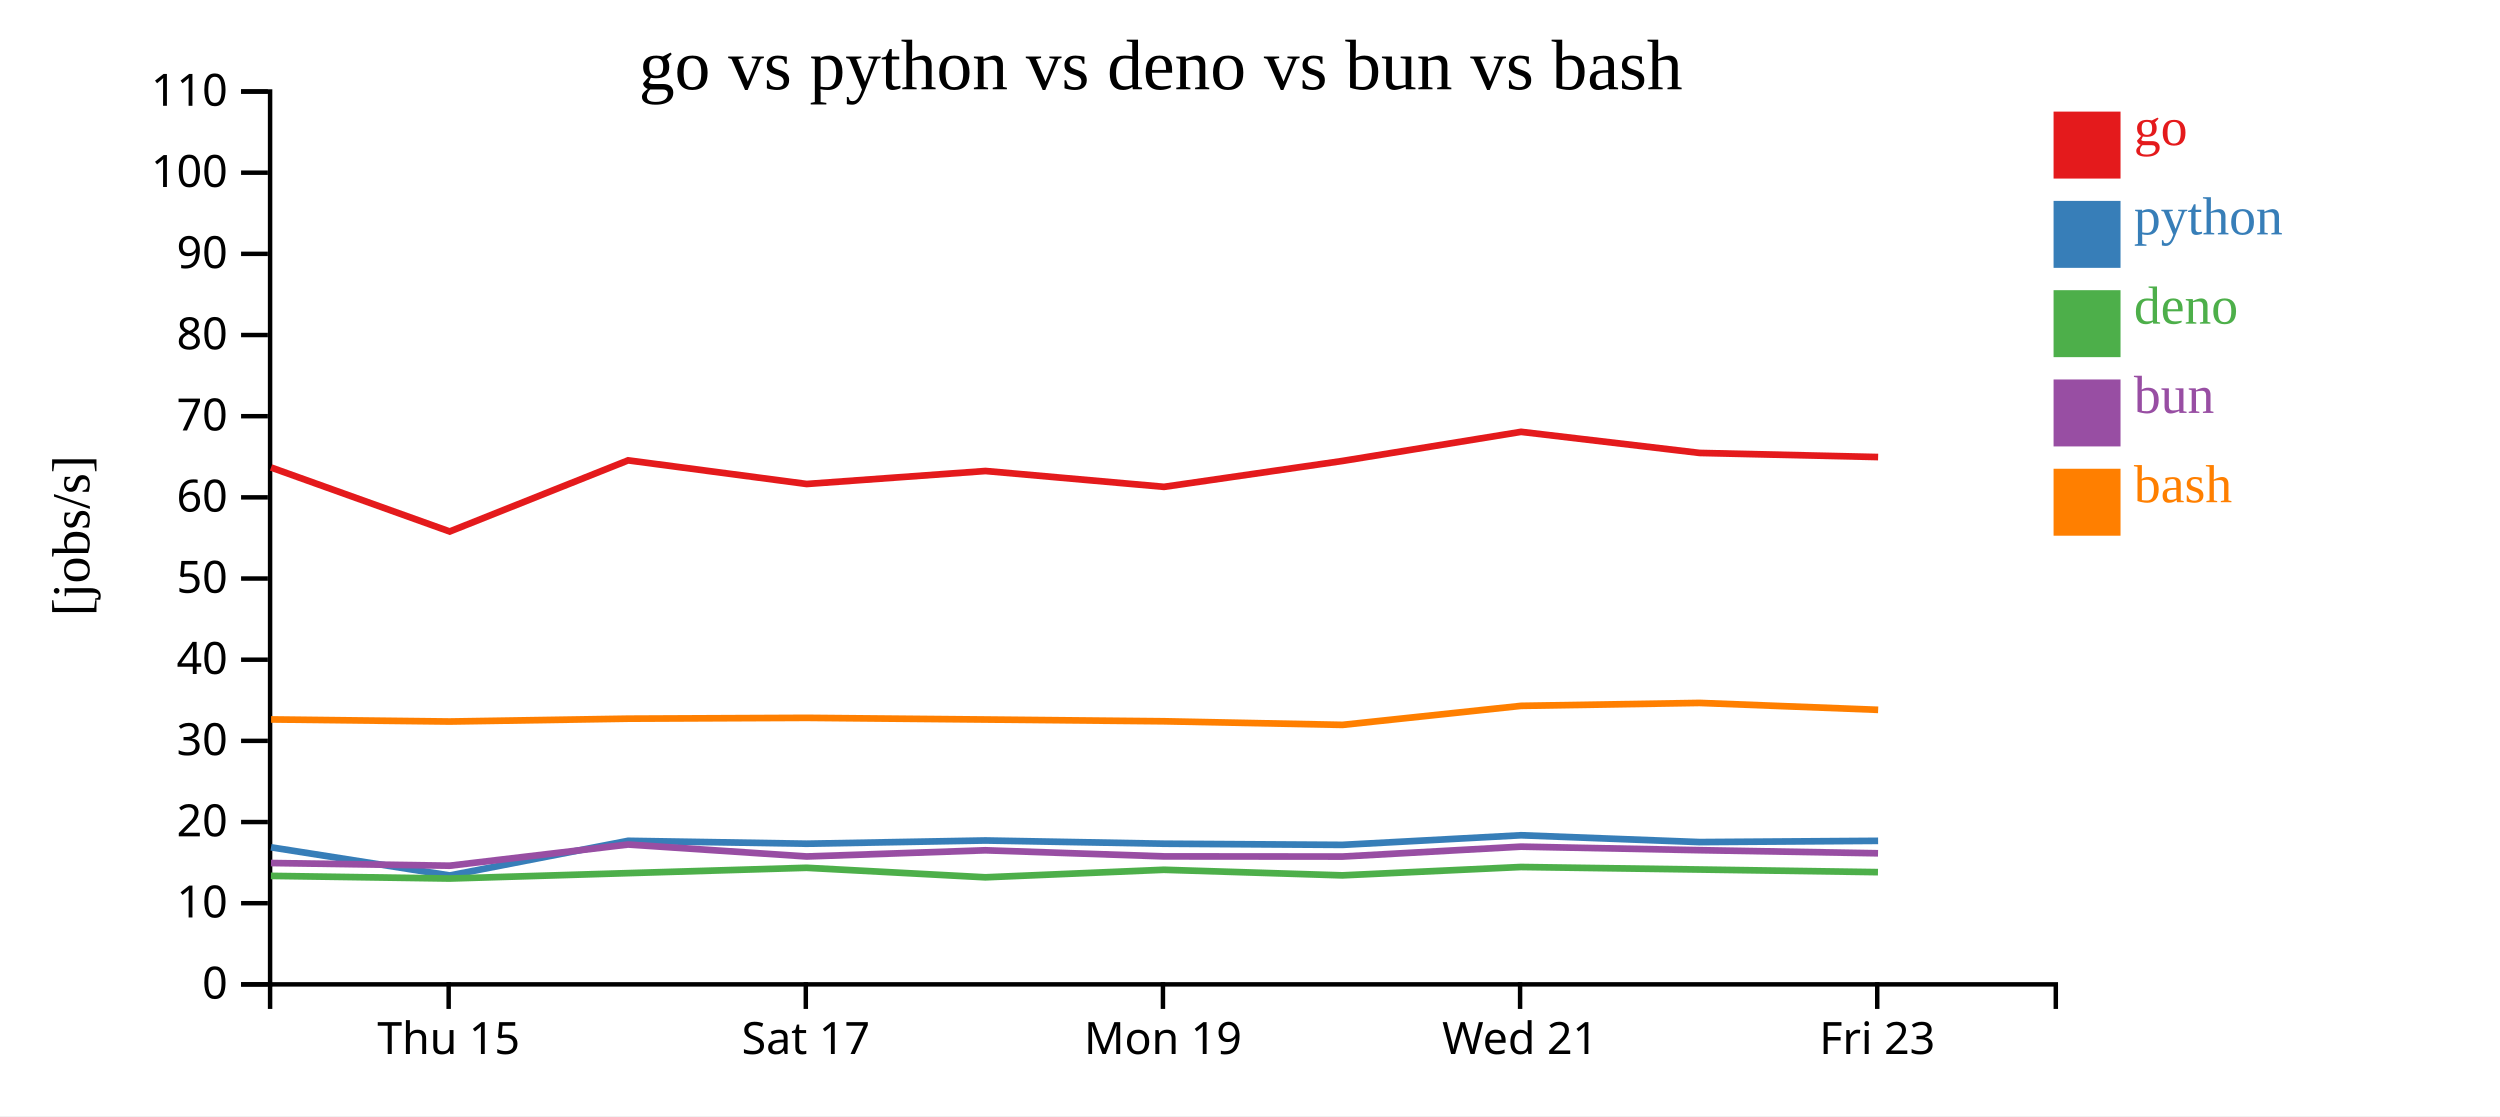
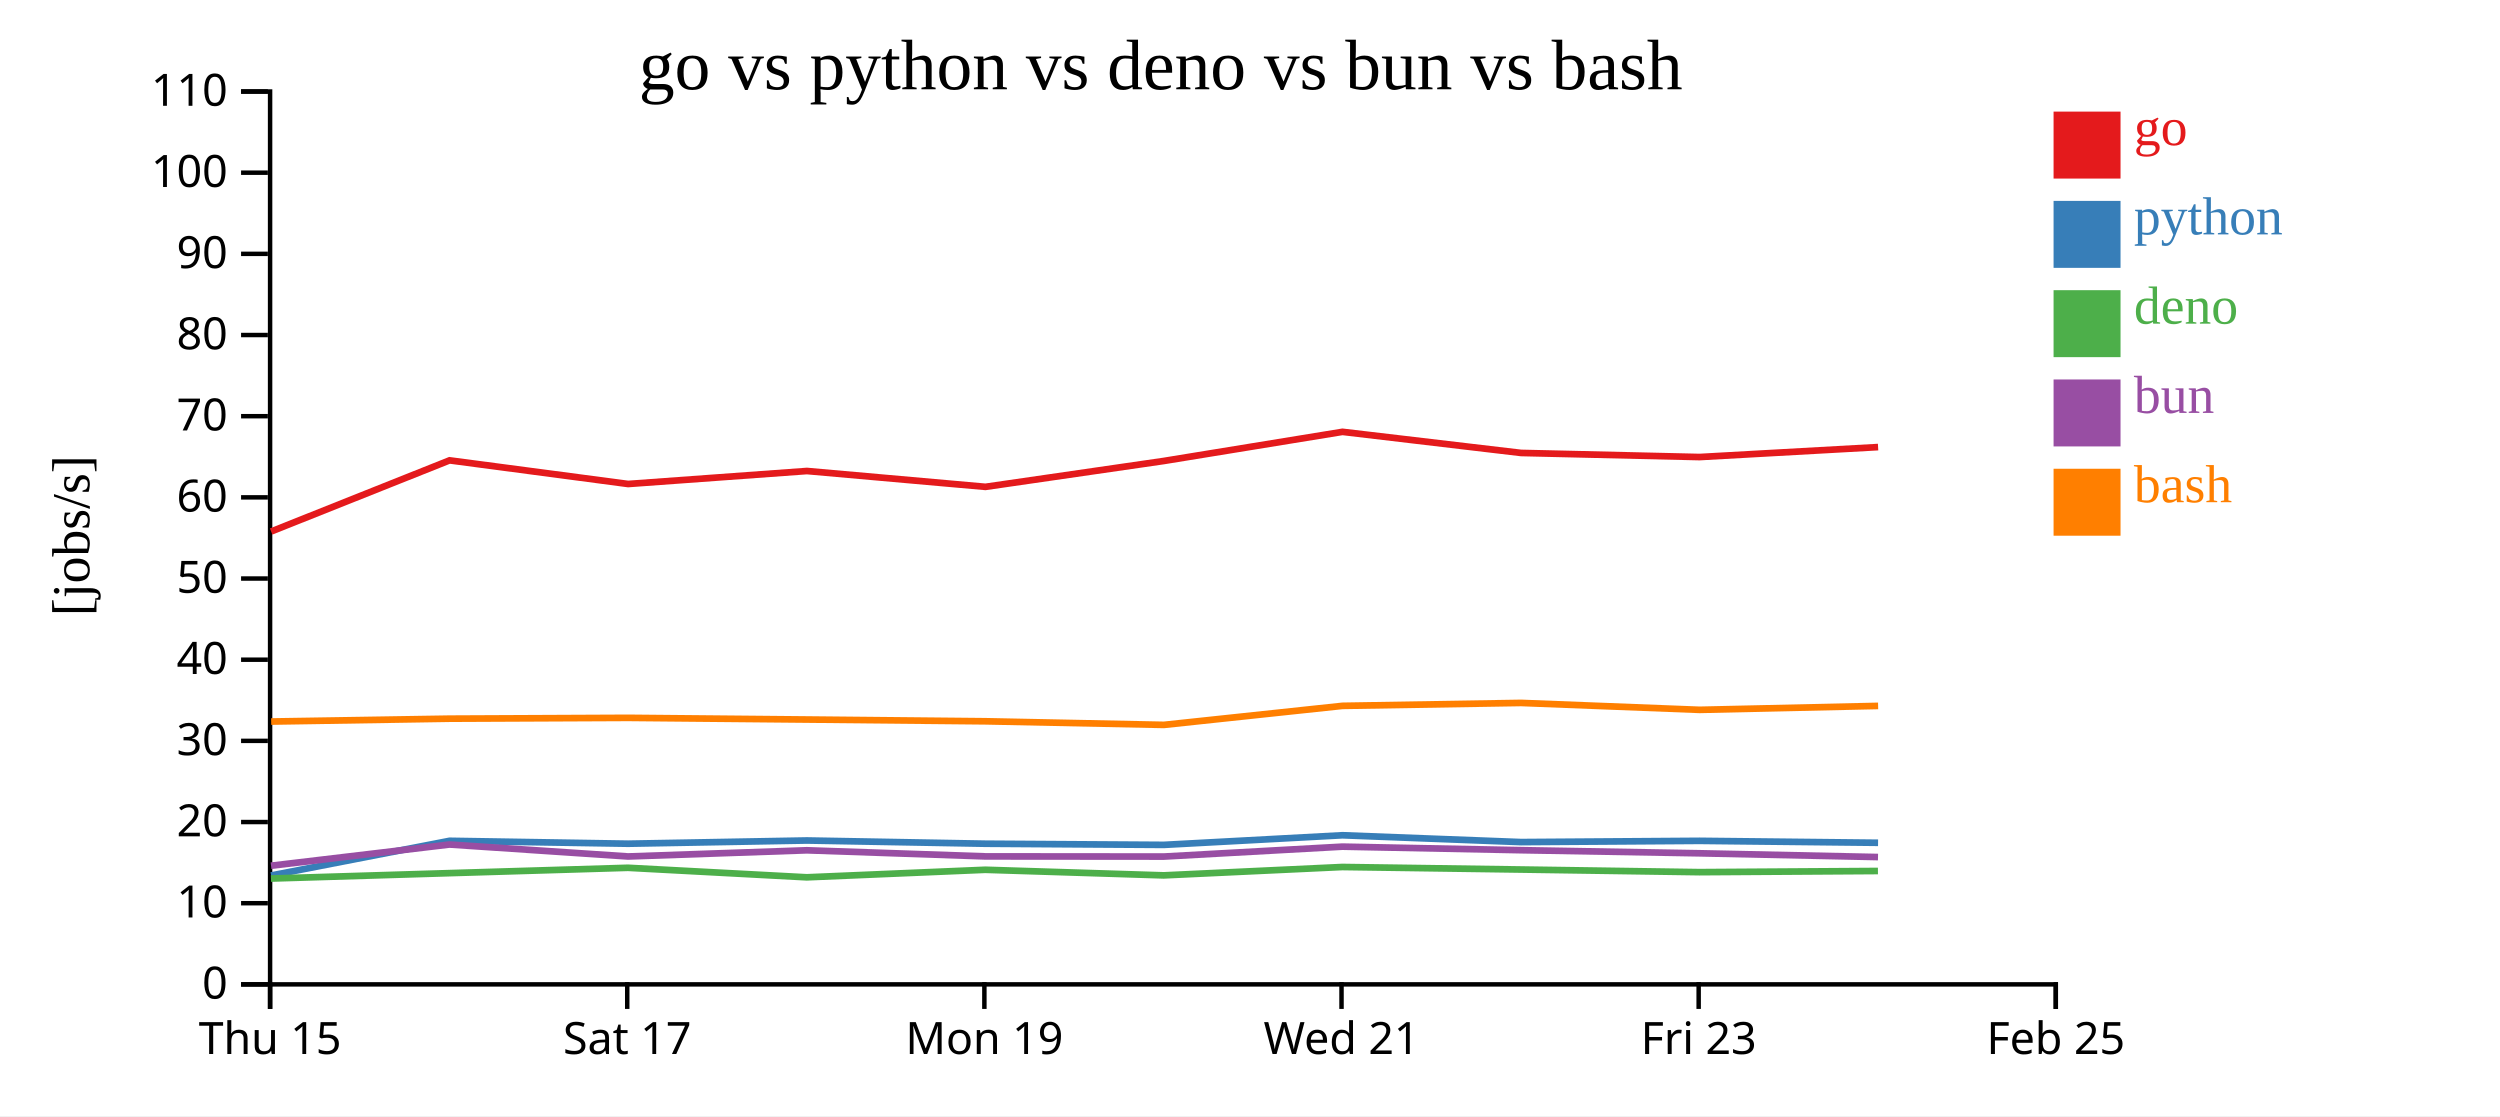
<svg xmlns="http://www.w3.org/2000/svg" width="560" height="250">
  <rect width="100%" height="100%" fill="white" />
  <g transform="translate(60,20)">
    <g transform="translate(0,200)" fill="none" font-size="10" font-family="sans-serif" text-anchor="middle">
      <path class="domain" stroke="currentColor" d="M0.5,6V0.5H400.5V6" />
-       <g class="tick" opacity="1" transform="translate(40.5,0)">
+       <g class="tick" opacity="1" transform="translate(0.5,0)">
        <line stroke="currentColor" y2="6" />
        <text fill="currentColor" y="9" dy="0.71em">Thu 15</text>
      </g>
-       <g class="tick" opacity="1" transform="translate(120.5,0)">
+       <g class="tick" opacity="1" transform="translate(80.5,0)">
        <line stroke="currentColor" y2="6" />
        <text fill="currentColor" y="9" dy="0.71em">Sat 17</text>
      </g>
-       <g class="tick" opacity="1" transform="translate(200.5,0)">
+       <g class="tick" opacity="1" transform="translate(160.5,0)">
        <line stroke="currentColor" y2="6" />
        <text fill="currentColor" y="9" dy="0.71em">Mon 19</text>
      </g>
-       <g class="tick" opacity="1" transform="translate(280.5,0)">
+       <g class="tick" opacity="1" transform="translate(240.5,0)">
        <line stroke="currentColor" y2="6" />
        <text fill="currentColor" y="9" dy="0.71em">Wed 21</text>
      </g>
-       <g class="tick" opacity="1" transform="translate(360.5,0)">
+       <g class="tick" opacity="1" transform="translate(320.5,0)">
        <line stroke="currentColor" y2="6" />
        <text fill="currentColor" y="9" dy="0.71em">Fri 23</text>
+       </g>
+       <g class="tick" opacity="1" transform="translate(400.5,0)">
+         <line stroke="currentColor" y2="6" />
+         <text fill="currentColor" y="9" dy="0.71em">Feb 25</text>
      </g>
    </g>
    <g fill="none" font-size="10" font-family="sans-serif" text-anchor="end">
      <path class="domain" stroke="currentColor" d="M-6,200.5H0.5V0.5H-6" />
      <g class="tick" opacity="1" transform="translate(0,200.5)">
        <line stroke="currentColor" x2="-6" />
        <text fill="currentColor" x="-9" dy="0.32em">0</text>
      </g>
      <g class="tick" opacity="1" transform="translate(0,182.3182)">
        <line stroke="currentColor" x2="-6" />
        <text fill="currentColor" x="-9" dy="0.32em">10</text>
      </g>
      <g class="tick" opacity="1" transform="translate(0,164.1364)">
        <line stroke="currentColor" x2="-6" />
        <text fill="currentColor" x="-9" dy="0.32em">20</text>
      </g>
      <g class="tick" opacity="1" transform="translate(0,145.9545)">
        <line stroke="currentColor" x2="-6" />
        <text fill="currentColor" x="-9" dy="0.32em">30</text>
      </g>
      <g class="tick" opacity="1" transform="translate(0,127.7727)">
        <line stroke="currentColor" x2="-6" />
        <text fill="currentColor" x="-9" dy="0.32em">40</text>
      </g>
      <g class="tick" opacity="1" transform="translate(0,109.5909)">
        <line stroke="currentColor" x2="-6" />
        <text fill="currentColor" x="-9" dy="0.32em">50</text>
      </g>
      <g class="tick" opacity="1" transform="translate(0,91.40909)">
        <line stroke="currentColor" x2="-6" />
        <text fill="currentColor" x="-9" dy="0.32em">60</text>
      </g>
      <g class="tick" opacity="1" transform="translate(0,73.22727)">
        <line stroke="currentColor" x2="-6" />
        <text fill="currentColor" x="-9" dy="0.32em">70</text>
      </g>
      <g class="tick" opacity="1" transform="translate(0,55.04545)">
        <line stroke="currentColor" x2="-6" />
        <text fill="currentColor" x="-9" dy="0.32em">80</text>
      </g>
      <g class="tick" opacity="1" transform="translate(0,36.86364)">
        <line stroke="currentColor" x2="-6" />
        <text fill="currentColor" x="-9" dy="0.32em">90</text>
      </g>
      <g class="tick" opacity="1" transform="translate(0,18.68182)">
        <line stroke="currentColor" x2="-6" />
        <text fill="currentColor" x="-9" dy="0.32em">100</text>
      </g>
      <g class="tick" opacity="1" transform="translate(0,0.5)">
        <line stroke="currentColor" x2="-6" />
        <text fill="currentColor" x="-9" dy="0.32em">110</text>
      </g>
    </g>
    <text text-anchor="middle" style="font-size: 12px" transform="rotate(-90)" y="-40" x="-100">[jobs/s]</text>
    <text text-anchor="middle" style="font-size: 16px" y="0" x="200">go vs python vs deno vs bun vs bash</text>
-     <path class="line" fill="none" stroke="#e41a1c" stroke-width="1.5" d="M0.715,84.721L40.733,99.057L80.702,83.12L120.7,88.414L160.746,85.505L200.734,89.054L240.707,83.255L280.714,76.733L320.716,81.459L360.7,82.379" />
-     <path class="line" fill="none" stroke="#377eb8" stroke-width="1.5" d="M0.711,169.799L40.728,176.105L80.698,168.341L120.696,168.994L160.742,168.269L200.729,168.994L240.703,169.253L280.71,167.099L320.712,168.628L360.696,168.349" />
-     <path class="line" fill="none" stroke="#4daf4a" stroke-width="1.5" d="M0.68,176.197L40.693,176.793L80.67,175.583L120.666,174.385L160.713,176.518L200.699,174.83L240.673,176.082L280.682,174.208L320.683,174.773L360.667,175.363" />
-     <path class="line" fill="none" stroke="#984ea3" stroke-width="1.5" d="M0.697,173.315L40.71,173.92L80.684,169.172L120.681,171.85L160.728,170.466L200.715,171.832L240.688,171.871L280.696,169.65L320.698,170.442L360.682,171.137" />
-     <path class="line" fill="none" stroke="#ff7f00" stroke-width="1.5" d="M0.723,141.152L40.741,141.624L80.71,140.983L120.708,140.799L160.753,141.174L200.741,141.568L240.715,142.375L280.721,138.111L320.723,137.455L360.708,139.004" />
+     <path class="line" fill="none" stroke="#e41a1c" stroke-width="1.5" d="M0.733,99.057L40.702,83.12L80.7,88.414L120.746,85.505L160.734,89.054L200.707,83.255L240.714,76.733L280.716,81.459L320.7,82.379L360.692,80.146" />
+     <path class="line" fill="none" stroke="#377eb8" stroke-width="1.5" d="M0.728,176.105L40.698,168.341L80.696,168.994L120.742,168.269L160.729,168.994L200.703,169.253L240.71,167.099L280.712,168.628L320.696,168.349L360.688,168.784" />
+     <path class="line" fill="none" stroke="#4daf4a" stroke-width="1.5" d="M0.693,176.793L40.67,175.583L80.666,174.385L120.713,176.518L160.699,174.83L200.673,176.082L240.682,174.208L280.683,174.773L320.667,175.363L360.658,175.102" />
+     <path class="line" fill="none" stroke="#984ea3" stroke-width="1.5" d="M0.71,173.92L40.684,169.172L80.681,171.85L120.728,170.466L160.715,171.832L200.688,171.871L240.696,169.65L280.698,170.442L320.682,171.137L360.674,171.981" />
+     <path class="line" fill="none" stroke="#ff7f00" stroke-width="1.5" d="M0.741,141.624L40.71,140.983L80.708,140.799L120.753,141.174L160.741,141.568L200.715,142.375L240.721,138.111L280.723,137.455L320.708,139.004L360.699,138.123" />
    <rect class="dot" x="400" y="5" width="15" height="15" style="fill: #e41a1c;" />
    <rect class="dot" x="400" y="25" width="15" height="15" style="fill: #377eb8;" />
    <rect class="dot" x="400" y="45" width="15" height="15" style="fill: #4daf4a;" />
    <rect class="dot" x="400" y="65" width="15" height="15" style="fill: #984ea3;" />
    <rect class="dot" x="400" y="85" width="15" height="15" style="fill: #ff7f00;" />
    <text class="label" x="418" y="12.5" style="fill: #e41a1c; alignment-baseline: middle;" text-anchor="left">go</text>
    <text class="label" x="418" y="32.5" style="fill: #377eb8; alignment-baseline: middle;" text-anchor="left">python</text>
    <text class="label" x="418" y="52.5" style="fill: #4daf4a; alignment-baseline: middle;" text-anchor="left">deno</text>
    <text class="label" x="418" y="72.5" style="fill: #984ea3; alignment-baseline: middle;" text-anchor="left">bun</text>
    <text class="label" x="418" y="92.5" style="fill: #ff7f00; alignment-baseline: middle;" text-anchor="left">bash</text>
  </g>
</svg>
